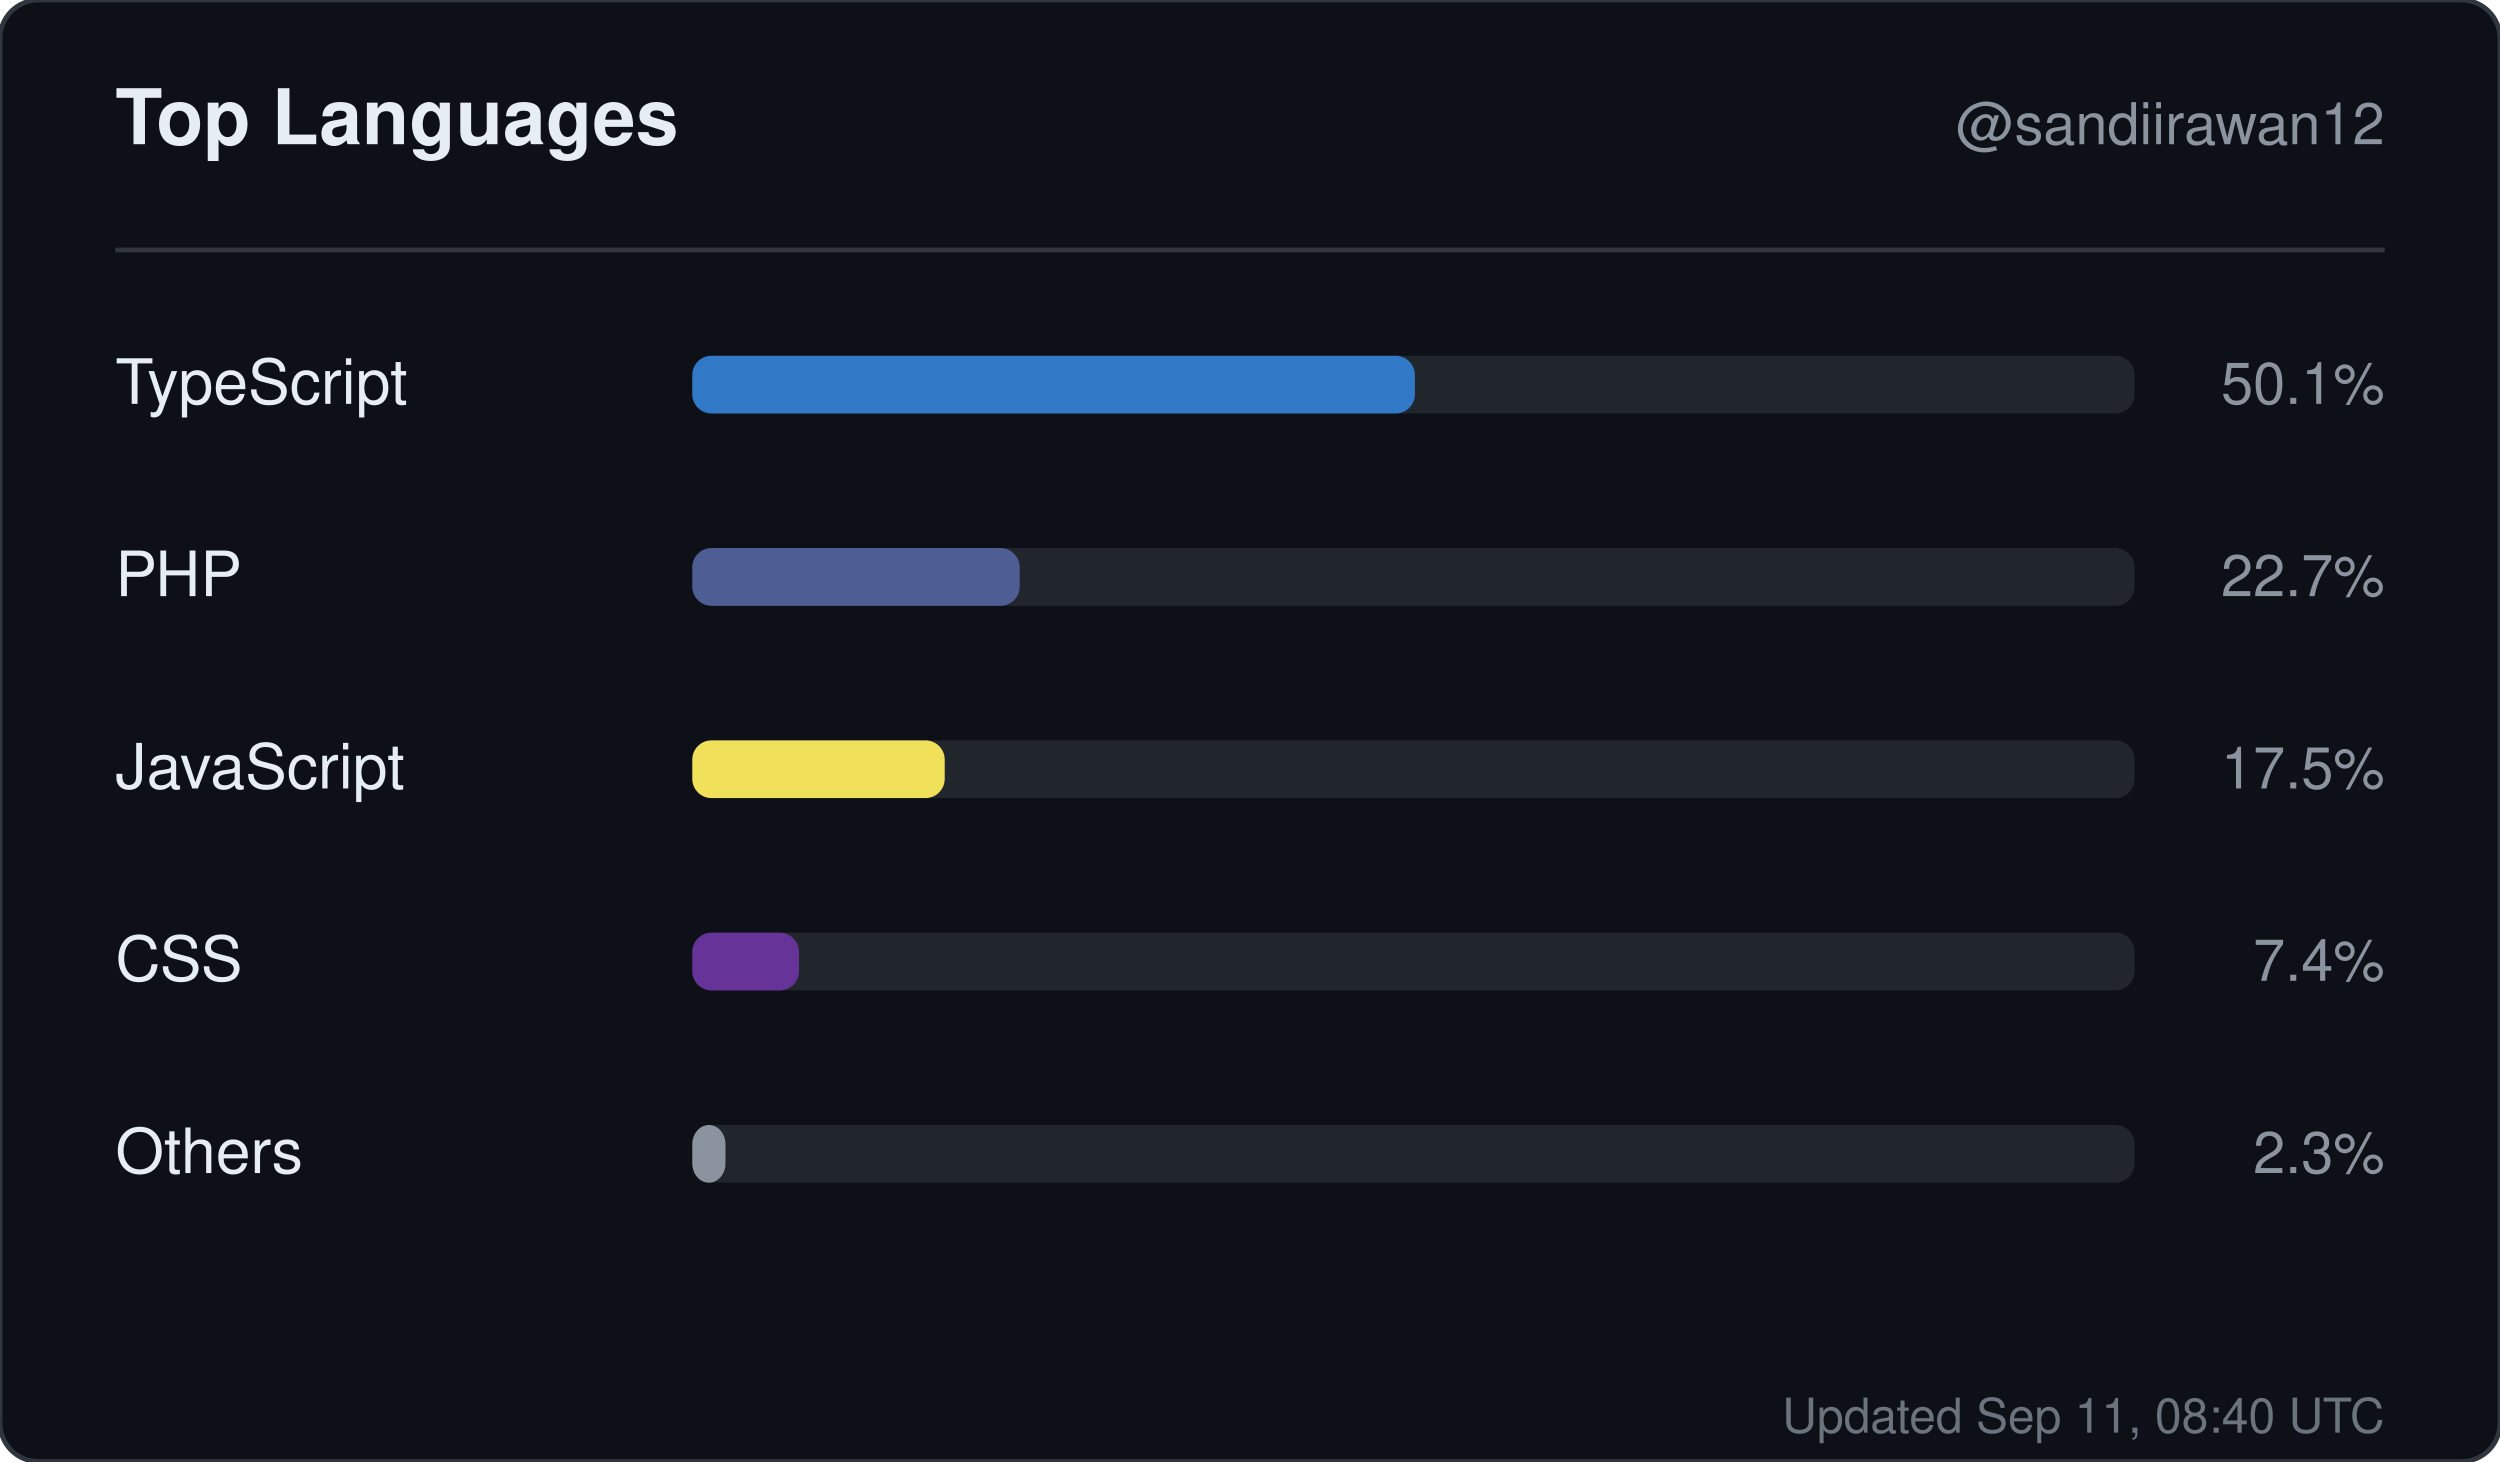
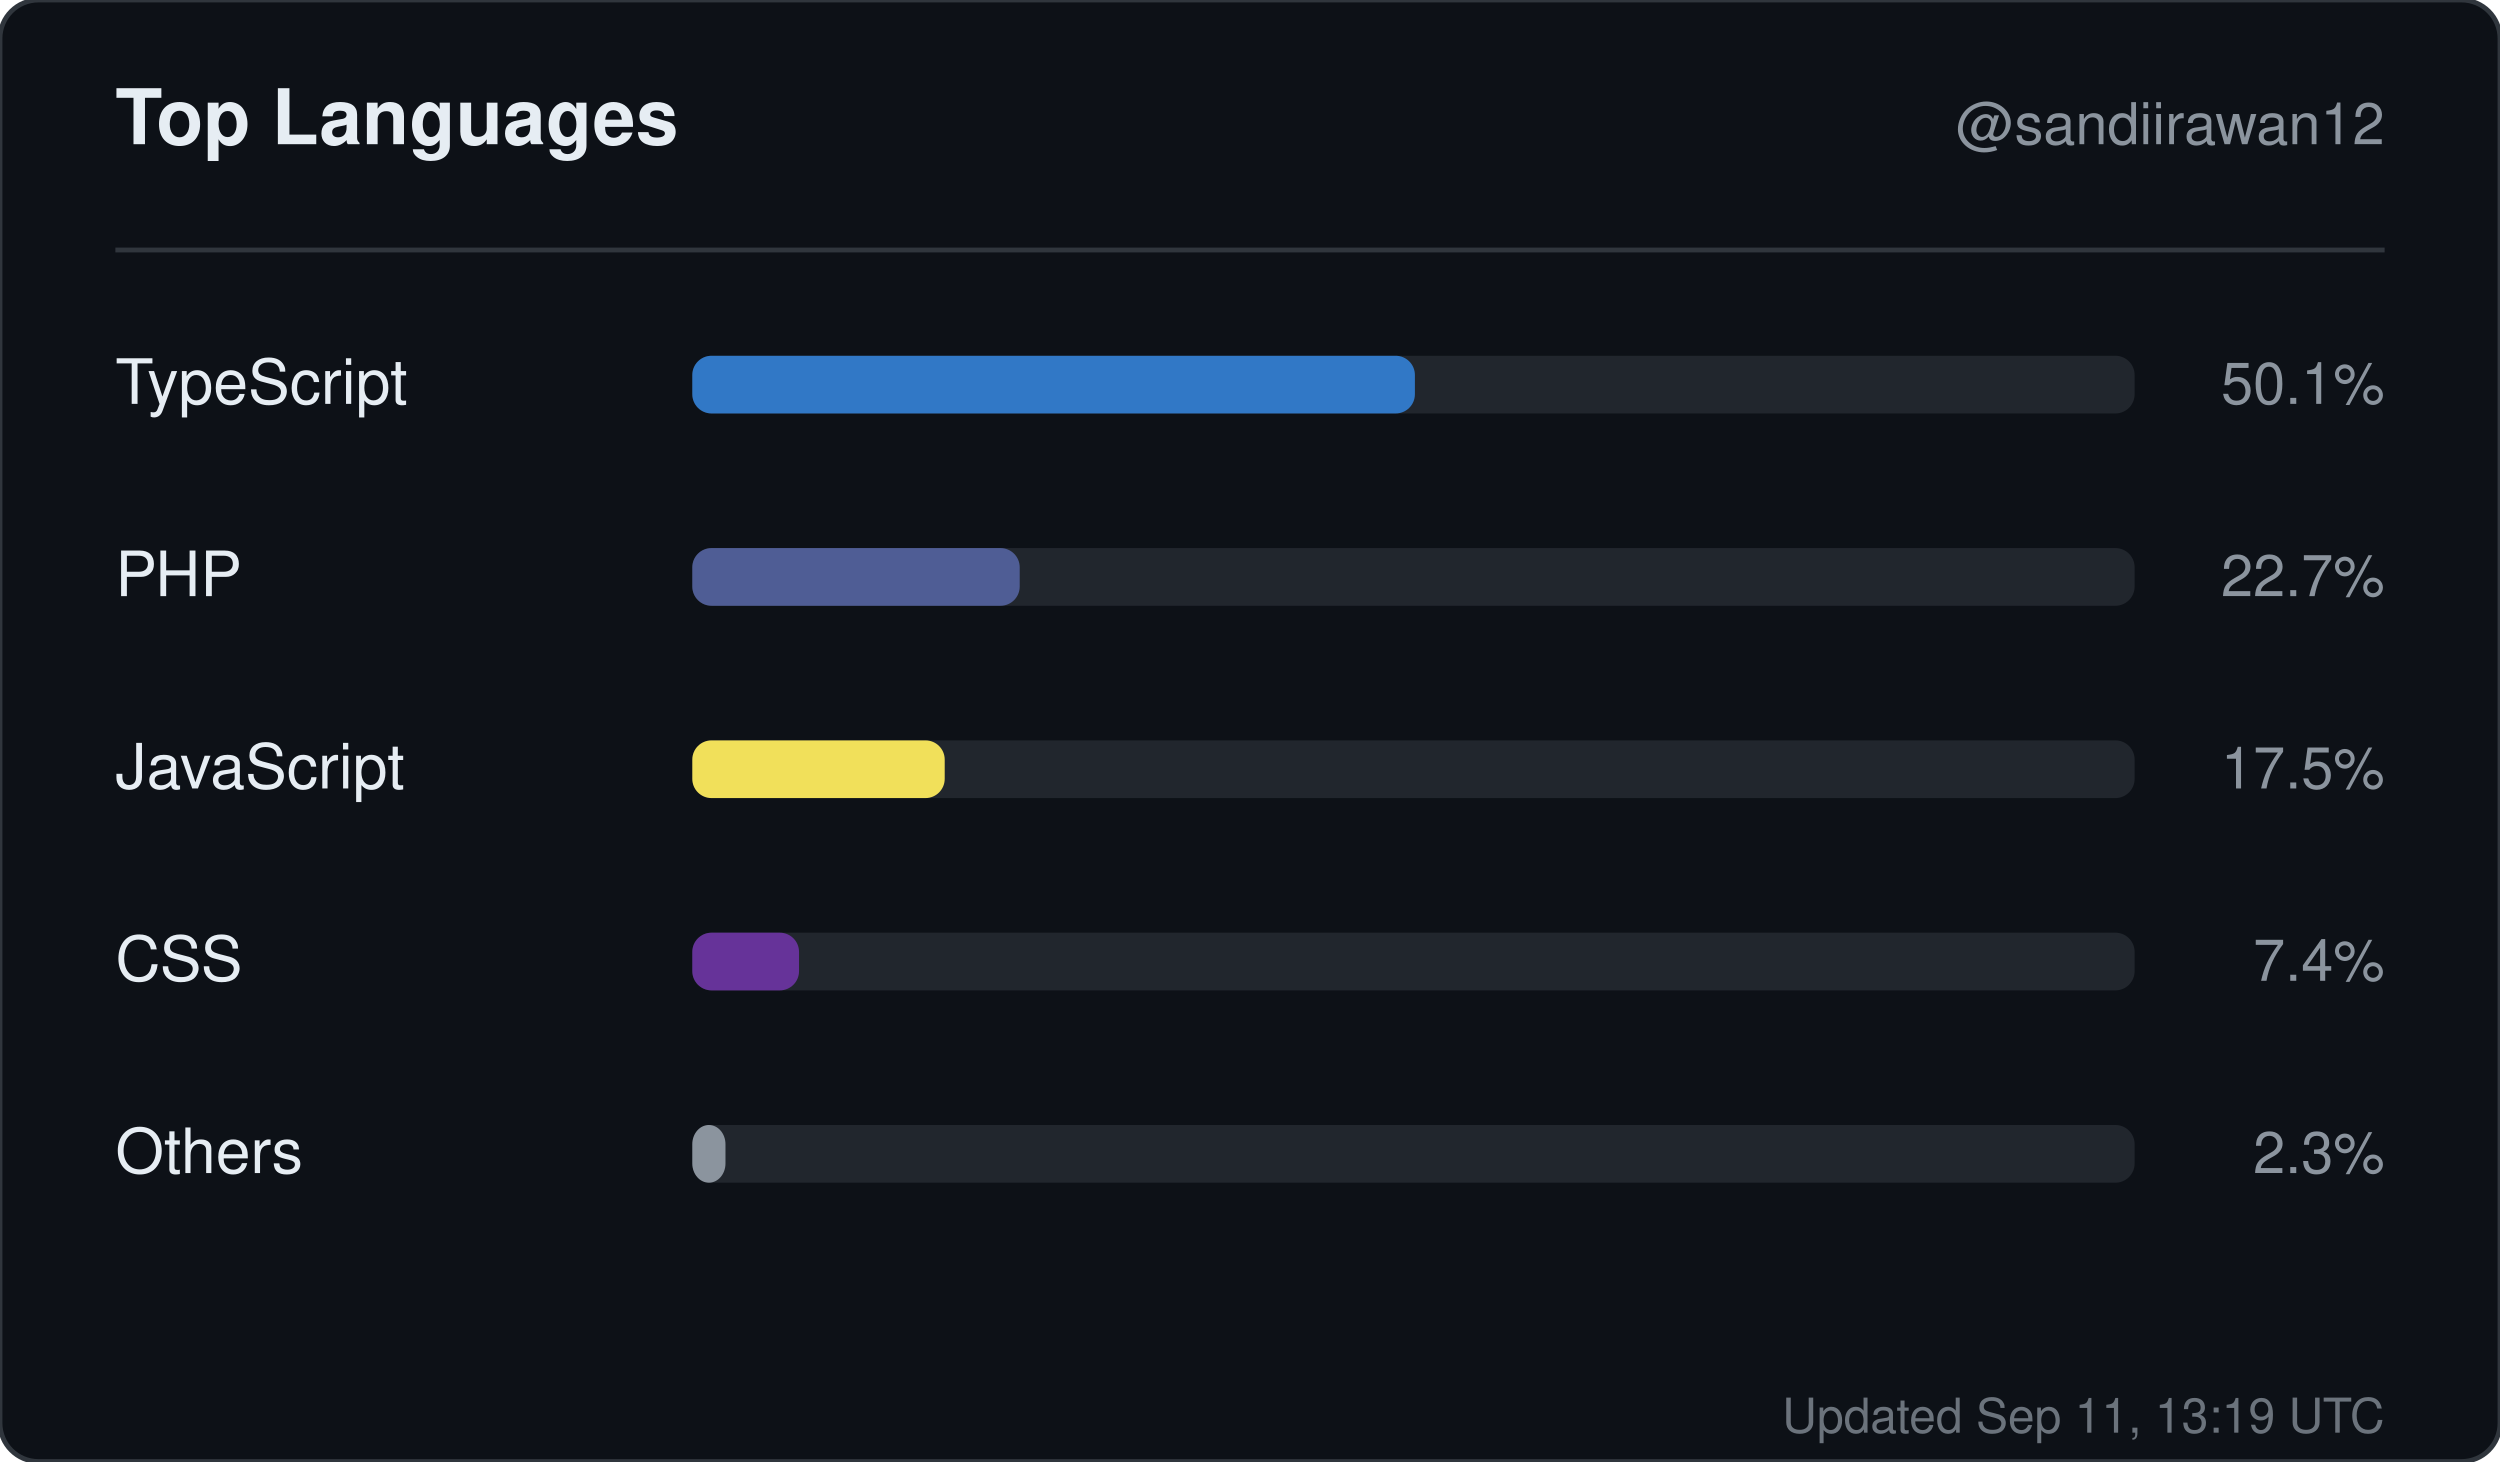
<svg xmlns="http://www.w3.org/2000/svg" width="520" height="304" viewBox="0 0 520 304" role="img" aria-label="Top languages for sandiirawan12">
  <rect width="520" height="304" rx="8" fill="#0d1117" stroke="#30363d" />
  <g font-family="-apple-system, BlinkMacSystemFont, Segoe UI, Helvetica, Arial, sans-serif">
    <text x="24" y="30" fill="#e6edf3" font-size="16" font-weight="700">Top Languages</text>
    <text x="496" y="30" fill="#8b949e" font-size="12" text-anchor="end">@sandiirawan12</text>
    <line x1="24" y1="52" x2="496" y2="52" stroke="#30363d" />
    <text x="24" y="84" fill="#e6edf3" font-size="13">TypeScript</text>
    <rect x="144" y="74" width="300" height="12" rx="4" fill="#21262d" />
    <rect x="144" y="74" width="150.3" height="12" rx="4" fill="#3178c6" />
    <text x="496" y="84" fill="#8b949e" font-size="12" text-anchor="end">50.1%</text>
    <text x="24" y="124" fill="#e6edf3" font-size="13">PHP</text>
    <rect x="144" y="114" width="300" height="12" rx="4" fill="#21262d" />
    <rect x="144" y="114" width="68.1" height="12" rx="4" fill="#4F5D95" />
    <text x="496" y="124" fill="#8b949e" font-size="12" text-anchor="end">22.7%</text>
    <text x="24" y="164" fill="#e6edf3" font-size="13">JavaScript</text>
    <rect x="144" y="154" width="300" height="12" rx="4" fill="#21262d" />
    <rect x="144" y="154" width="52.5" height="12" rx="4" fill="#f1e05a" />
    <text x="496" y="164" fill="#8b949e" font-size="12" text-anchor="end">17.5%</text>
    <text x="24" y="204" fill="#e6edf3" font-size="13">CSS</text>
    <rect x="144" y="194" width="300" height="12" rx="4" fill="#21262d" />
    <rect x="144" y="194" width="22.2" height="12" rx="4" fill="#663399" />
    <text x="496" y="204" fill="#8b949e" font-size="12" text-anchor="end">7.4%</text>
    <text x="24" y="244" fill="#e6edf3" font-size="13">Others</text>
    <rect x="144" y="234" width="300" height="12" rx="4" fill="#21262d" />
    <rect x="144" y="234" width="6.9" height="12" rx="4" fill="#8b949e" />
    <text x="496" y="244" fill="#8b949e" font-size="12" text-anchor="end">2.3%</text>
-     <text x="496" y="298" fill="#8b949e" font-size="10" text-anchor="end" opacity="0.75">Updated Sep 11, 08:40 UTC</text>
+     <text x="496" y="298" fill="#8b949e" font-size="10" text-anchor="end" opacity="0.75">Updated Sep 11, 13:19 UTC</text>
  </g>
</svg>
